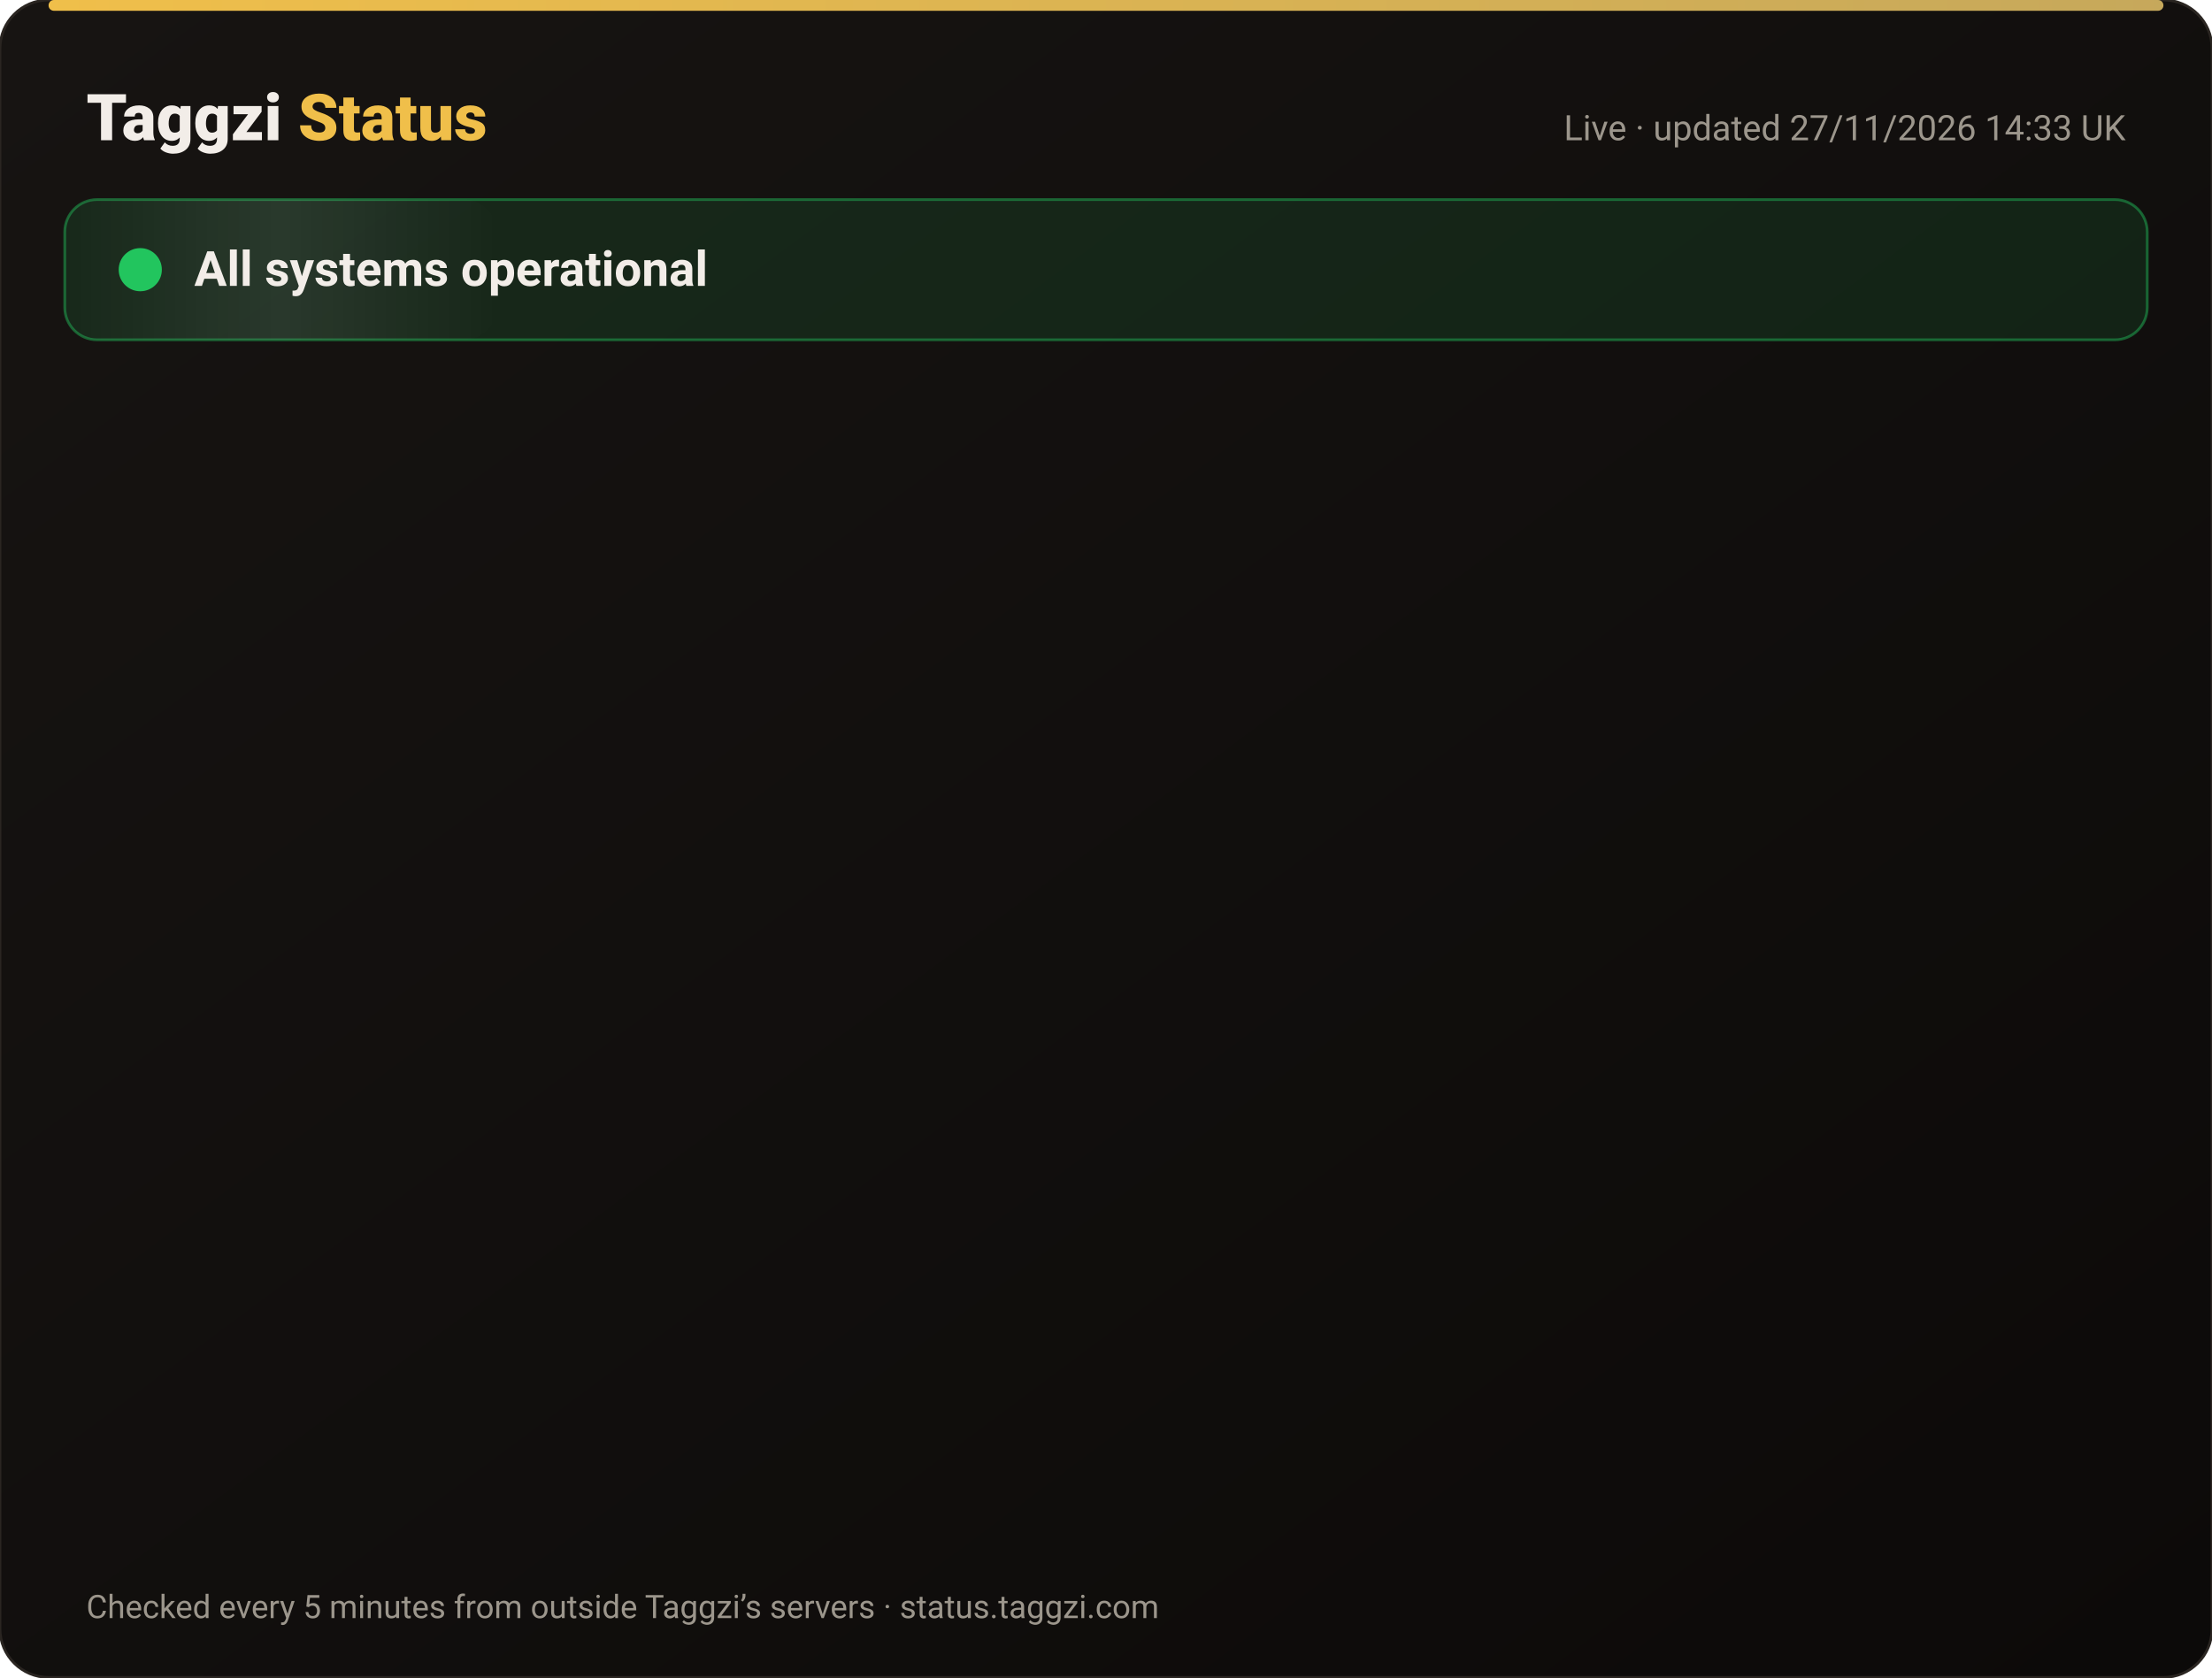
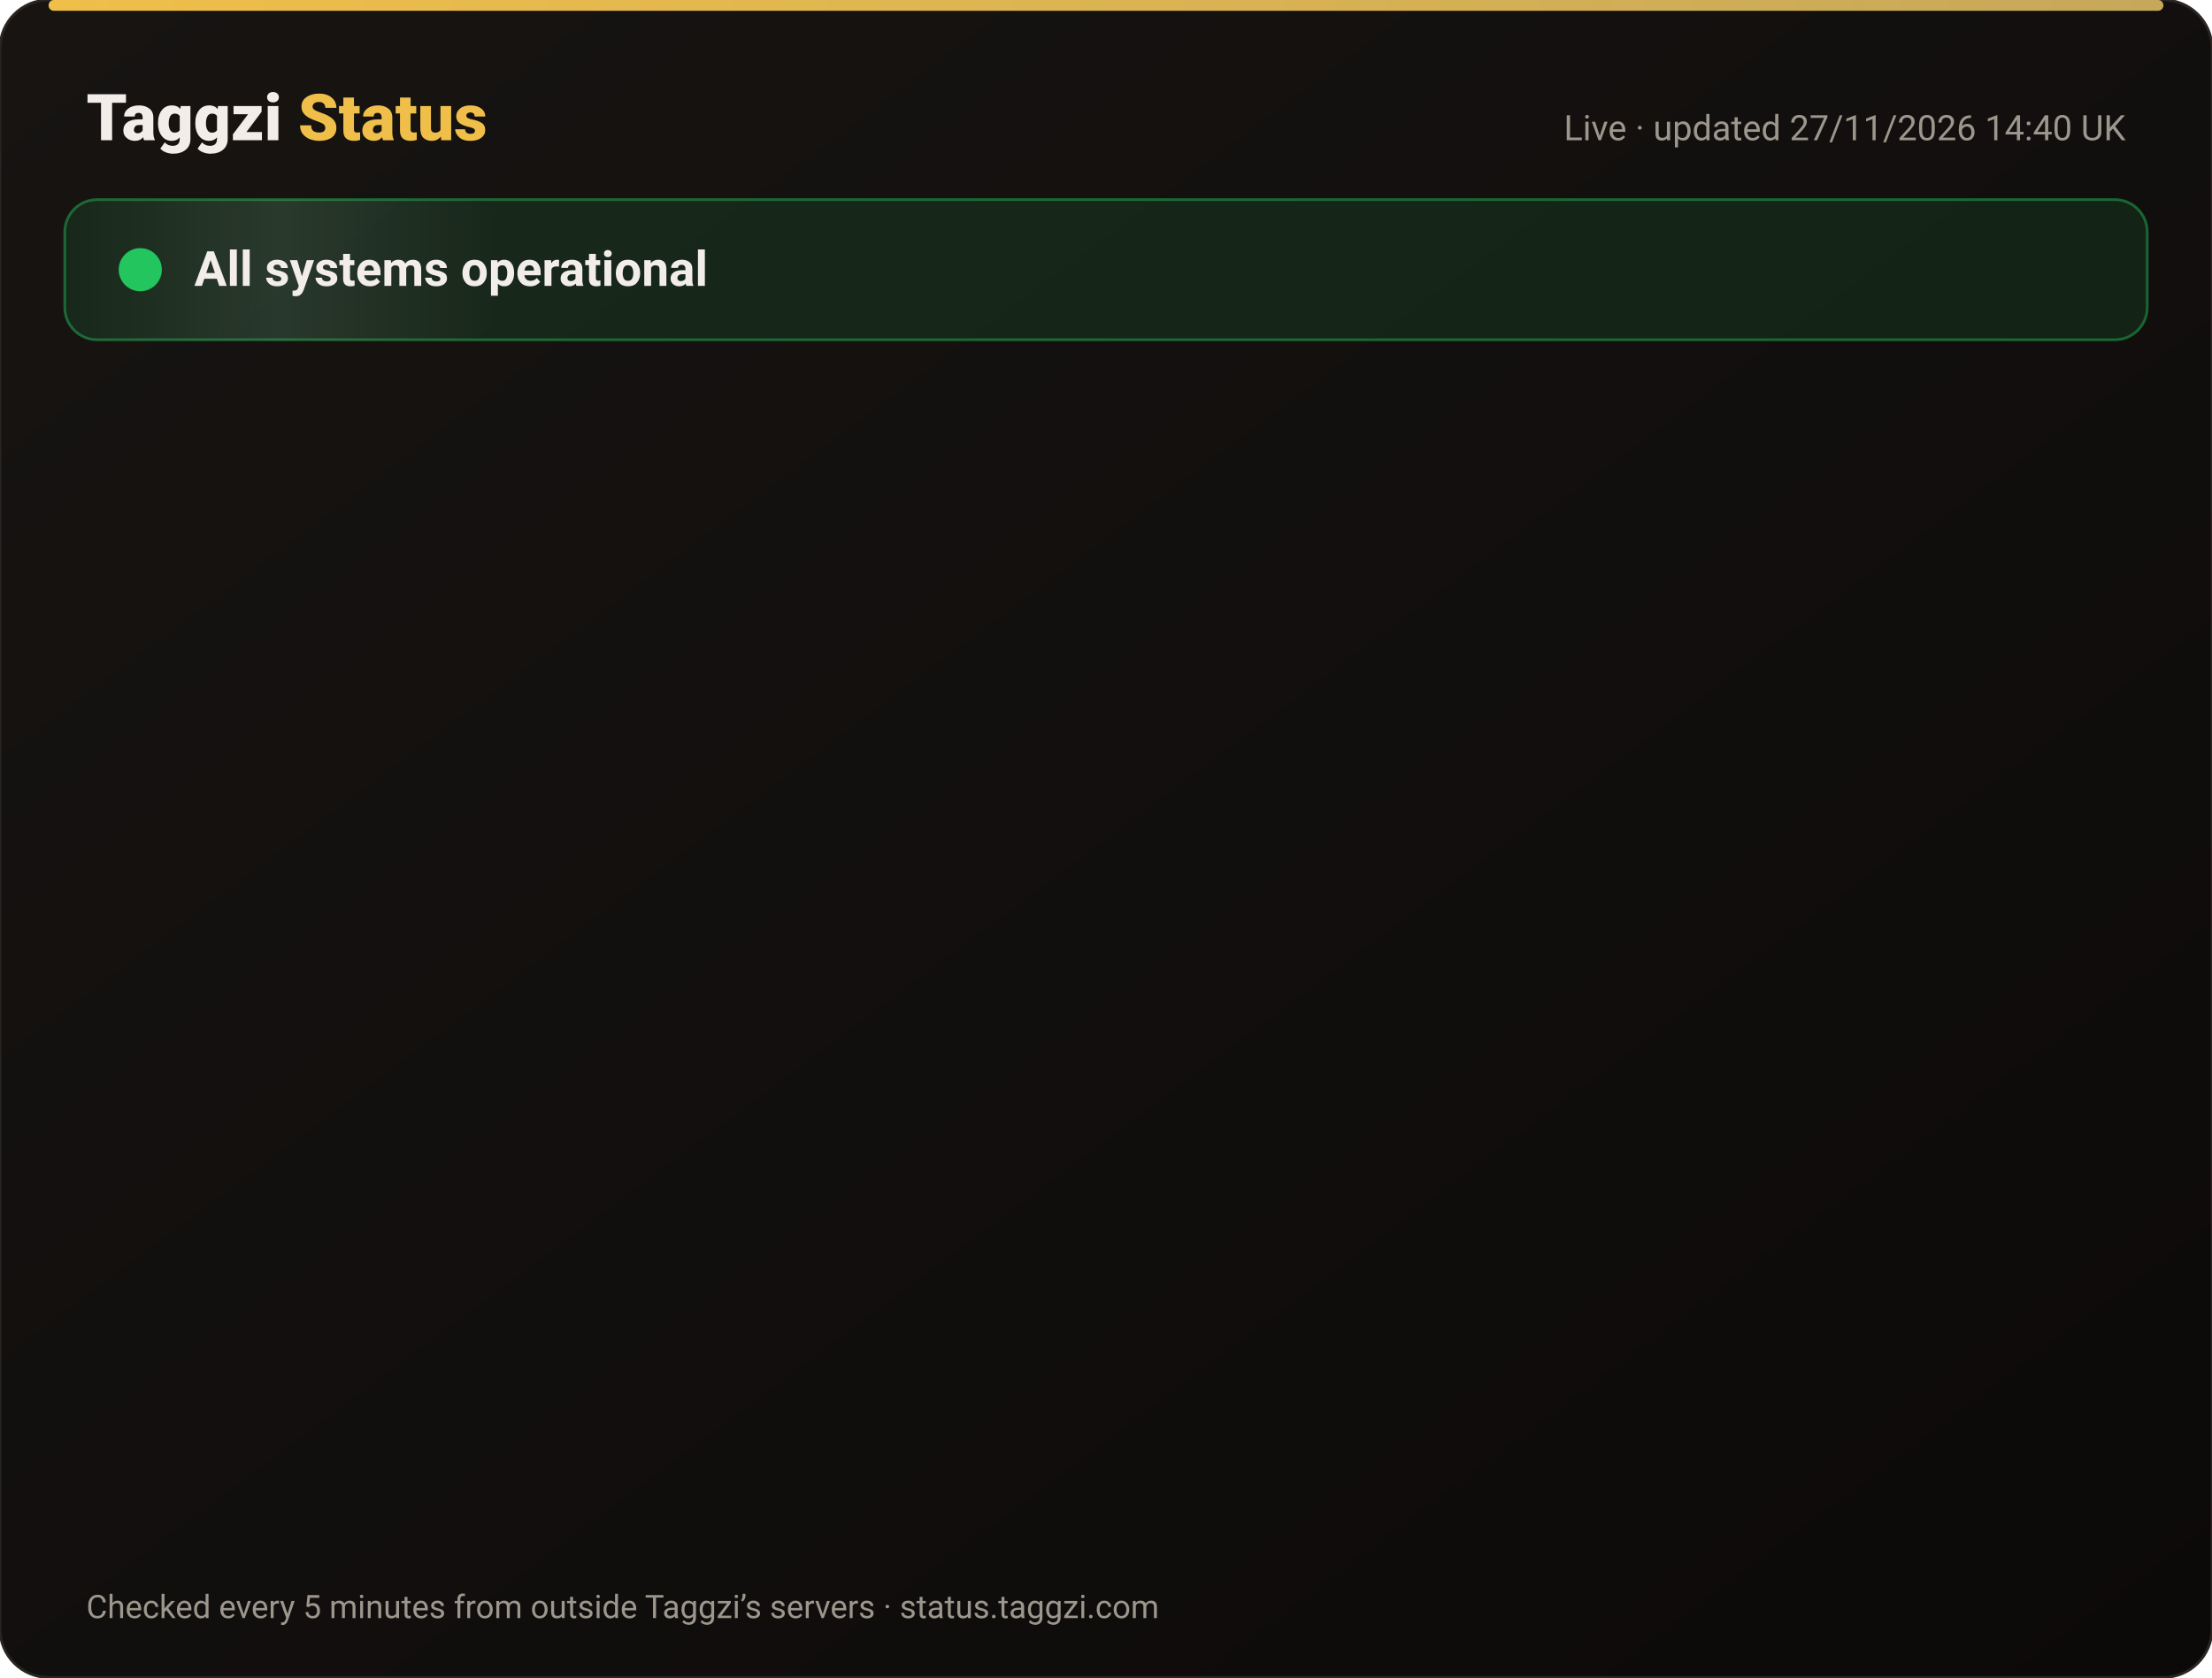
<svg xmlns="http://www.w3.org/2000/svg" width="820" height="622" viewBox="0 0 820 622" font-family="-apple-system,Segoe UI,Roboto,Helvetica,Arial,sans-serif">
  <defs>
    <linearGradient id="bg" x1="0" y1="0" x2="1" y2="1">
      <stop offset="0" stop-color="#171412" />
      <stop offset="1" stop-color="#0C0A09" />
    </linearGradient>
    <linearGradient id="gold" x1="0" x2="1">
      <stop offset="0" stop-color="#F0BF4A" />
      <stop offset="1" stop-color="#c6a85b" />
    </linearGradient>
    <linearGradient id="shine" x1="0" x2="1">
      <stop offset="0" stop-color="#fff" stop-opacity="0" />
      <stop offset=".5" stop-color="#fff" stop-opacity=".08" />
      <stop offset="1" stop-color="#fff" stop-opacity="0" />
    </linearGradient>
  </defs>
  <rect width="820" height="622" rx="18" fill="url(#bg)" stroke="#2a2521" />
  <rect x="18" y="0" width="784" height="4" rx="2" fill="url(#gold)" />
  <text x="32" y="52" font-size="24" font-weight="800" fill="#F2EDE8">Taggzi <tspan fill="#F0BF4A">Status</tspan>
  </text>
-   <text x="788" y="52" font-size="13" fill="#9C968C" text-anchor="end">Live · updated 27/11/2026 14:33 UK</text>
+   <text x="788" y="52" font-size="13" fill="#9C968C" text-anchor="end">Live · updated 27/11/2026 14:40 UK</text>
  <rect x="24" y="74" width="772" height="52" rx="12" fill="#22c55e" fill-opacity=".12" stroke="#22c55e" stroke-opacity=".45" />
  <rect x="24" y="74" width="160" height="52" rx="12" fill="url(#shine)">
    <animate attributeName="x" from="-160" to="820" dur="4s" repeatCount="indefinite" />
  </rect>
  <circle cx="52" cy="100" r="7" fill="#22c55e" />
  <circle cx="52" cy="100" r="7" fill="none" stroke="#22c55e" stroke-width="2">
    <animate attributeName="r" values="7;15;7" dur="2s" repeatCount="indefinite" />
    <animate attributeName="opacity" values=".9;0;.9" dur="2s" repeatCount="indefinite" />
  </circle>
  <text x="72" y="106" font-size="18" font-weight="700" fill="#F2EDE8">All systems operational</text>
  <g opacity="0">
    <animate attributeName="opacity" from="0" to="1" begin="0.00s" dur=".6s" fill="freeze" />
    <line x1="32" y1="188" x2="788" y2="188" stroke="#2a2521" />
    <circle cx="44" cy="166" r="6" fill="#22c55e">
      <animate attributeName="opacity" values="1;.45;1" dur="2.4s" begin="0.00s" repeatCount="indefinite" />
    </circle>
    <text x="62" y="171" font-size="15" font-weight="650" fill="#F2EDE8">Website</text>
    <text x="630" y="171" font-size="13" fill="#9C968C" text-anchor="end">99.98% uptime</text>
    <rect x="648" y="154" width="140" height="24" rx="12" fill="#22c55e" fill-opacity=".14" stroke="#22c55e" stroke-opacity=".5" />
    <text x="718" y="171" font-size="12" font-weight="700" fill="#22c55e" text-anchor="middle">Operational</text>
  </g>
  <g opacity="0">
    <animate attributeName="opacity" from="0" to="1" begin="0.15s" dur=".6s" fill="freeze" />
    <line x1="32" y1="234" x2="788" y2="234" stroke="#2a2521" />
    <circle cx="44" cy="212" r="6" fill="#22c55e">
      <animate attributeName="opacity" values="1;.45;1" dur="2.4s" begin="0.15s" repeatCount="indefinite" />
    </circle>
    <text x="62" y="217" font-size="15" font-weight="650" fill="#F2EDE8">Tag scans</text>
    <text x="630" y="217" font-size="13" fill="#9C968C" text-anchor="end">99.98% uptime</text>
    <rect x="648" y="200" width="140" height="24" rx="12" fill="#22c55e" fill-opacity=".14" stroke="#22c55e" stroke-opacity=".5" />
    <text x="718" y="217" font-size="12" font-weight="700" fill="#22c55e" text-anchor="middle">Operational</text>
  </g>
  <g opacity="0">
    <animate attributeName="opacity" from="0" to="1" begin="0.30s" dur=".6s" fill="freeze" />
    <line x1="32" y1="280" x2="788" y2="280" stroke="#2a2521" />
    <circle cx="44" cy="258" r="6" fill="#22c55e">
      <animate attributeName="opacity" values="1;.45;1" dur="2.4s" begin="0.30s" repeatCount="indefinite" />
    </circle>
    <text x="62" y="263" font-size="15" font-weight="650" fill="#F2EDE8">Manual tag lookup</text>
    <text x="630" y="263" font-size="13" fill="#9C968C" text-anchor="end">99.98% uptime</text>
    <rect x="648" y="246" width="140" height="24" rx="12" fill="#22c55e" fill-opacity=".14" stroke="#22c55e" stroke-opacity=".5" />
    <text x="718" y="263" font-size="12" font-weight="700" fill="#22c55e" text-anchor="middle">Operational</text>
  </g>
  <g opacity="0">
    <animate attributeName="opacity" from="0" to="1" begin="0.45s" dur=".6s" fill="freeze" />
    <line x1="32" y1="326" x2="788" y2="326" stroke="#2a2521" />
    <circle cx="44" cy="304" r="6" fill="#22c55e">
      <animate attributeName="opacity" values="1;.45;1" dur="2.4s" begin="0.45s" repeatCount="indefinite" />
    </circle>
    <text x="62" y="309" font-size="15" font-weight="650" fill="#F2EDE8">App &amp; login</text>
    <text x="630" y="309" font-size="13" fill="#9C968C" text-anchor="end">99.98% uptime</text>
    <rect x="648" y="292" width="140" height="24" rx="12" fill="#22c55e" fill-opacity=".14" stroke="#22c55e" stroke-opacity=".5" />
    <text x="718" y="309" font-size="12" font-weight="700" fill="#22c55e" text-anchor="middle">Operational</text>
  </g>
  <g opacity="0">
    <animate attributeName="opacity" from="0" to="1" begin="0.60s" dur=".6s" fill="freeze" />
    <line x1="32" y1="372" x2="788" y2="372" stroke="#2a2521" />
    <circle cx="44" cy="350" r="6" fill="#22c55e">
      <animate attributeName="opacity" values="1;.45;1" dur="2.4s" begin="0.60s" repeatCount="indefinite" />
    </circle>
    <text x="62" y="355" font-size="15" font-weight="650" fill="#F2EDE8">Community alerts</text>
    <text x="630" y="355" font-size="13" fill="#9C968C" text-anchor="end">99.98% uptime</text>
    <rect x="648" y="338" width="140" height="24" rx="12" fill="#22c55e" fill-opacity=".14" stroke="#22c55e" stroke-opacity=".5" />
    <text x="718" y="355" font-size="12" font-weight="700" fill="#22c55e" text-anchor="middle">Operational</text>
  </g>
  <g opacity="0">
    <animate attributeName="opacity" from="0" to="1" begin="0.75s" dur=".6s" fill="freeze" />
    <line x1="32" y1="418" x2="788" y2="418" stroke="#2a2521" />
    <circle cx="44" cy="396" r="6" fill="#22c55e">
      <animate attributeName="opacity" values="1;.45;1" dur="2.4s" begin="0.75s" repeatCount="indefinite" />
    </circle>
    <text x="62" y="401" font-size="15" font-weight="650" fill="#F2EDE8">Private calling</text>
    <text x="630" y="401" font-size="13" fill="#9C968C" text-anchor="end">99.98% uptime</text>
    <rect x="648" y="384" width="140" height="24" rx="12" fill="#22c55e" fill-opacity=".14" stroke="#22c55e" stroke-opacity=".5" />
    <text x="718" y="401" font-size="12" font-weight="700" fill="#22c55e" text-anchor="middle">Operational</text>
  </g>
  <g opacity="0">
    <animate attributeName="opacity" from="0" to="1" begin="0.90s" dur=".6s" fill="freeze" />
    <line x1="32" y1="464" x2="788" y2="464" stroke="#2a2521" />
    <circle cx="44" cy="442" r="6" fill="#22c55e">
      <animate attributeName="opacity" values="1;.45;1" dur="2.4s" begin="0.90s" repeatCount="indefinite" />
    </circle>
    <text x="62" y="447" font-size="15" font-weight="650" fill="#F2EDE8">Payments</text>
    <text x="630" y="447" font-size="13" fill="#9C968C" text-anchor="end">99.97% uptime</text>
    <rect x="648" y="430" width="140" height="24" rx="12" fill="#22c55e" fill-opacity=".14" stroke="#22c55e" stroke-opacity=".5" />
    <text x="718" y="447" font-size="12" font-weight="700" fill="#22c55e" text-anchor="middle">Operational</text>
  </g>
  <g opacity="0">
    <animate attributeName="opacity" from="0" to="1" begin="1.05s" dur=".6s" fill="freeze" />
    <line x1="32" y1="510" x2="788" y2="510" stroke="#2a2521" />
    <circle cx="44" cy="488" r="6" fill="#22c55e">
      <animate attributeName="opacity" values="1;.45;1" dur="2.4s" begin="1.05s" repeatCount="indefinite" />
    </circle>
    <text x="62" y="493" font-size="15" font-weight="650" fill="#F2EDE8">Email &amp; support</text>
    <text x="630" y="493" font-size="13" fill="#9C968C" text-anchor="end">99.98% uptime</text>
    <rect x="648" y="476" width="140" height="24" rx="12" fill="#22c55e" fill-opacity=".14" stroke="#22c55e" stroke-opacity=".5" />
    <text x="718" y="493" font-size="12" font-weight="700" fill="#22c55e" text-anchor="middle">Operational</text>
  </g>
  <g opacity="0">
    <animate attributeName="opacity" from="0" to="1" begin="1.20s" dur=".6s" fill="freeze" />
    <line x1="32" y1="556" x2="788" y2="556" stroke="#2a2521" />
    <circle cx="44" cy="534" r="6" fill="#22c55e">
      <animate attributeName="opacity" values="1;.45;1" dur="2.4s" begin="1.20s" repeatCount="indefinite" />
    </circle>
    <text x="62" y="539" font-size="15" font-weight="650" fill="#F2EDE8">Secure connection (SSL)</text>
    <text x="630" y="539" font-size="13" fill="#9C968C" text-anchor="end">100.00% uptime</text>
    <rect x="648" y="522" width="140" height="24" rx="12" fill="#22c55e" fill-opacity=".14" stroke="#22c55e" stroke-opacity=".5" />
    <text x="718" y="539" font-size="12" font-weight="700" fill="#22c55e" text-anchor="middle">Operational</text>
  </g>
  <text x="32" y="600" font-size="12" fill="#9C968C">Checked every 5 minutes from outside Taggzi’s servers · status.taggzi.com</text>
</svg>
